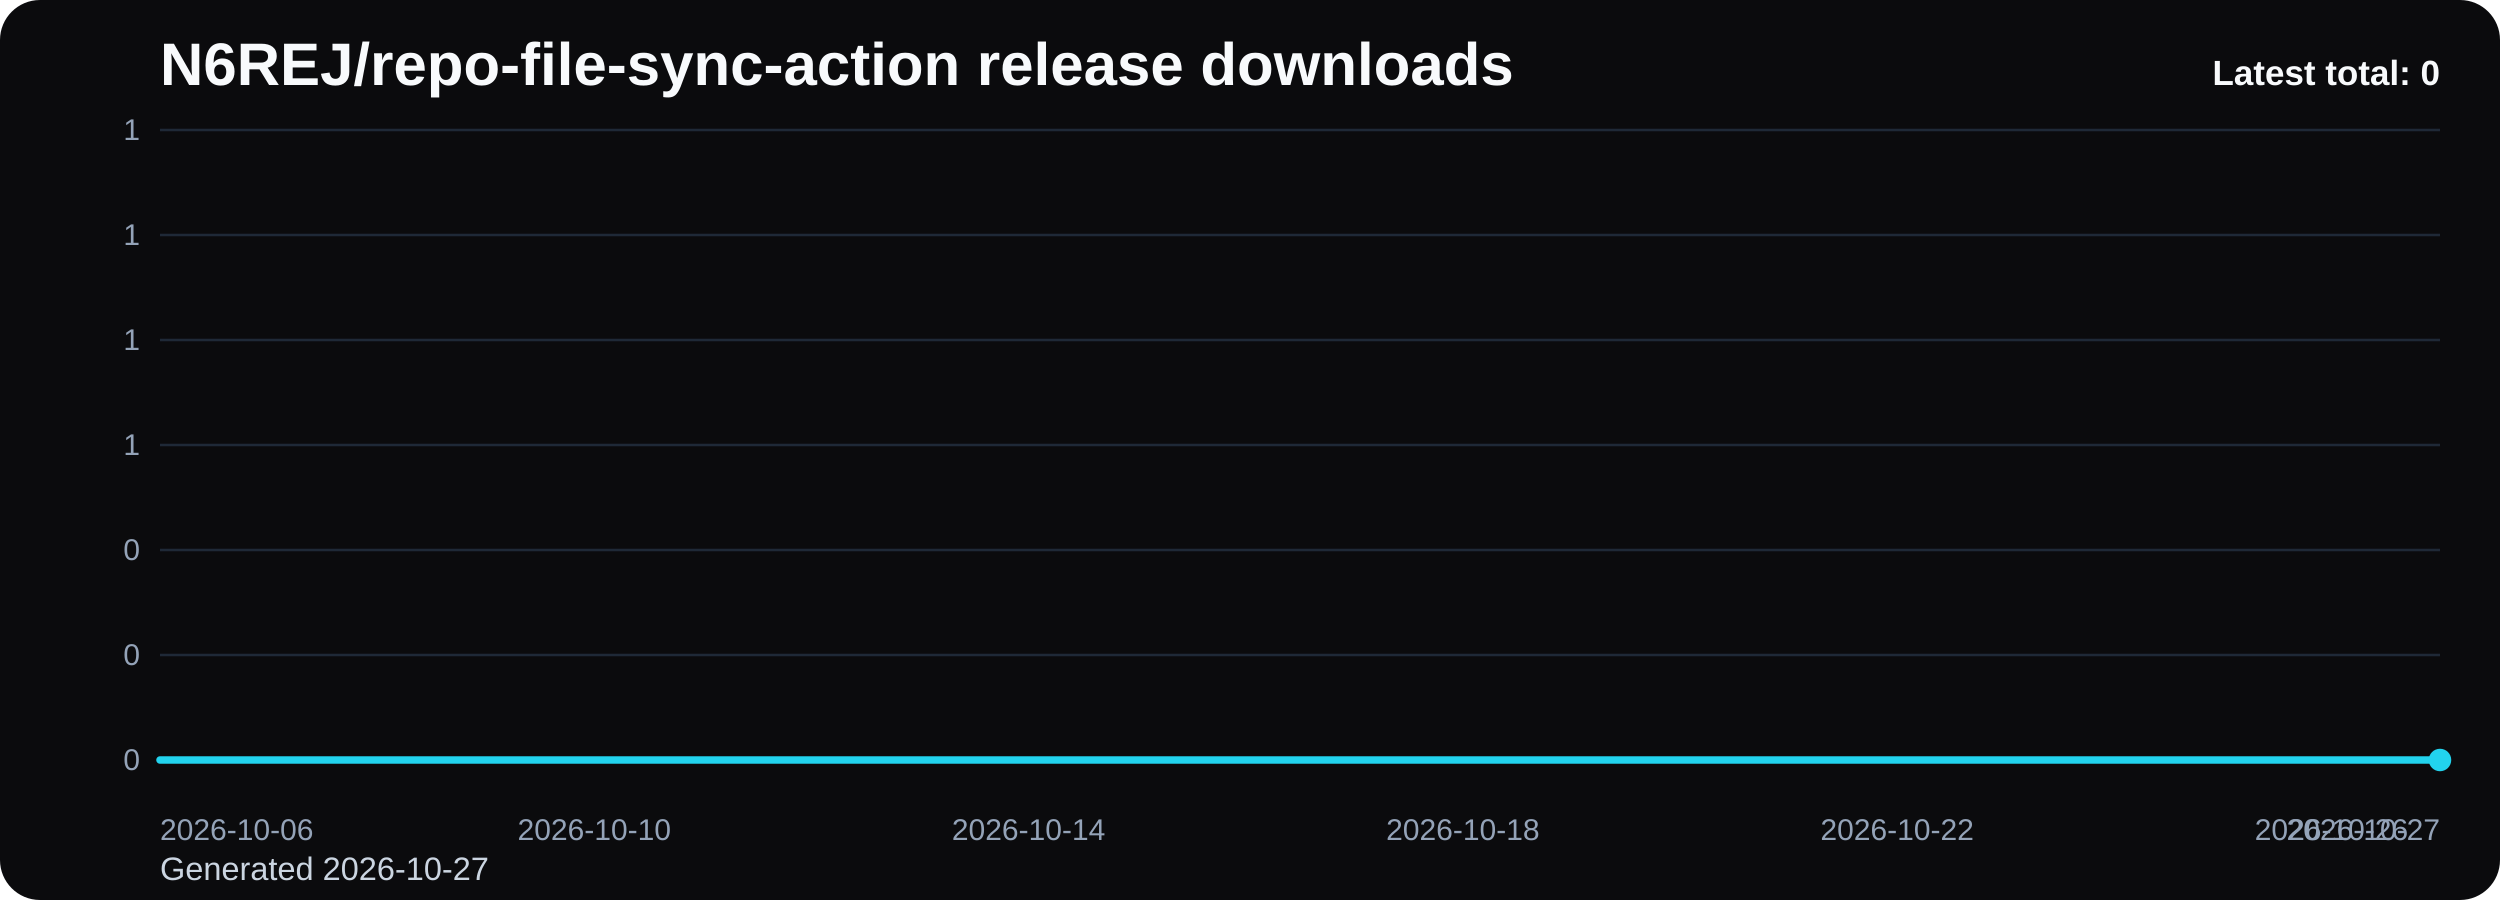
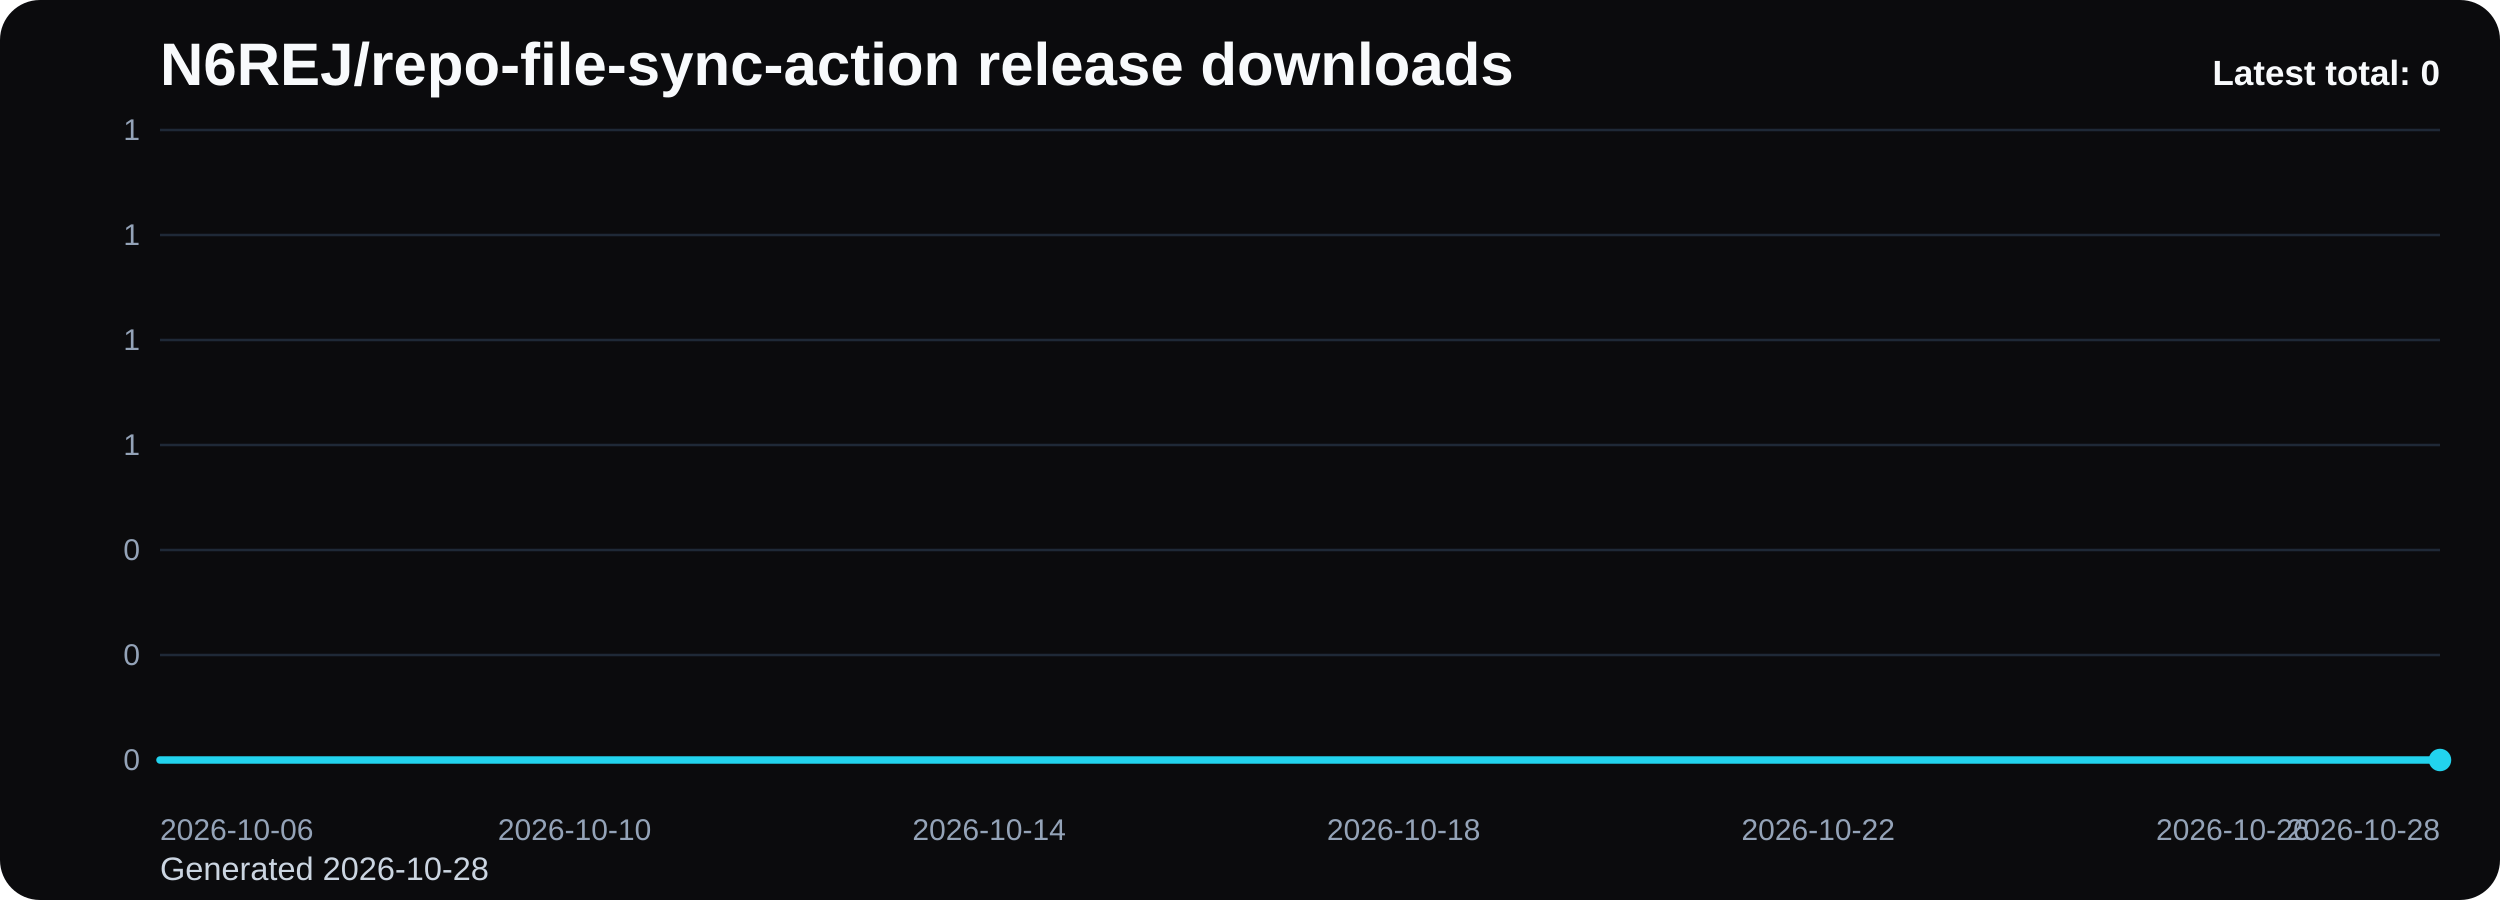
<svg xmlns="http://www.w3.org/2000/svg" viewBox="0 0 1000 360" role="img" aria-label="N6REJ/repo-file-sync-action release downloads chart">
  <defs>
    <linearGradient id="fill-total-trend-black" x1="0" y1="0" x2="0" y2="1">
      <stop offset="0%" stop-color="#22d3ee" stop-opacity="0.32" />
      <stop offset="100%" stop-color="#22d3ee" stop-opacity="0.05" />
    </linearGradient>
    <style>
      .bg { fill: #0b0b0d; }
      .title { font: 700 24px Arial, sans-serif; fill: #f8fafc; }
      .sub { font: 400 13px Arial, sans-serif; fill: #cbd5e1; }
      .grid { stroke: #1f2937; stroke-width: 1; }
      .axis { font: 400 12px Arial, sans-serif; fill: #94a3b8; }
      .line { fill: none; stroke: #22d3ee; stroke-width: 3; stroke-linecap: round; stroke-linejoin: round; }
      .dot { fill: #22d3ee; }
      .value { font: 600 11px Arial, sans-serif; fill: #cbd5e1; }
      .latest { font: 700 14px Arial, sans-serif; fill: #f8fafc; }
    </style>
  </defs>
  <rect class="bg" x="0" y="0" width="1000" height="360" rx="16" />
  <text class="title" x="64" y="34">N6REJ/repo-file-sync-action release downloads</text>
-   <text class="sub" x="64" y="352">Generated 2026-10-27</text>
+   <text class="sub" x="64" y="352">Generated 2026-10-28</text>
  <line x1="64" y1="52.00" x2="976" y2="52.00" class="grid" />
  <text x="56" y="56.00" text-anchor="end" class="axis">1</text>
  <line x1="64" y1="94.00" x2="976" y2="94.00" class="grid" />
  <text x="56" y="98.00" text-anchor="end" class="axis">1</text>
  <line x1="64" y1="136.00" x2="976" y2="136.00" class="grid" />
  <text x="56" y="140.00" text-anchor="end" class="axis">1</text>
  <line x1="64" y1="178.00" x2="976" y2="178.00" class="grid" />
  <text x="56" y="182.00" text-anchor="end" class="axis">1</text>
  <line x1="64" y1="220.00" x2="976" y2="220.00" class="grid" />
  <text x="56" y="224.00" text-anchor="end" class="axis">0</text>
  <line x1="64" y1="262.00" x2="976" y2="262.00" class="grid" />
  <text x="56" y="266.00" text-anchor="end" class="axis">0</text>
  <line x1="64" y1="304.00" x2="976" y2="304.00" class="grid" />
  <text x="56" y="308.00" text-anchor="end" class="axis">0</text>
-   <path d="M 64.00 304 L 64.00 304.00 L 107.43 304.00 L 150.86 304.00 L 194.29 304.00 L 237.71 304.00 L 281.14 304.00 L 324.57 304.00 L 368.00 304.00 L 411.43 304.00 L 454.86 304.00 L 498.29 304.00 L 541.71 304.00 L 585.14 304.00 L 628.57 304.00 L 672.00 304.00 L 715.43 304.00 L 758.86 304.00 L 802.29 304.00 L 845.71 304.00 L 889.14 304.00 L 932.57 304.00 L 976.00 304.00 L 976.00 304 Z" fill="url(#fill-total-trend-black)" />
-   <polyline class="line" points="64.00,304.00 107.43,304.00 150.86,304.00 194.29,304.00 237.71,304.00 281.14,304.00 324.57,304.00 368.00,304.00 411.43,304.00 454.86,304.00 498.29,304.00 541.71,304.00 585.14,304.00 628.57,304.00 672.00,304.00 715.43,304.00 758.86,304.00 802.29,304.00 845.71,304.00 889.14,304.00 932.57,304.00 976.00,304.00" />
+   <path d="M 64.00 304 L 64.00 304.00 L 105.45 304.00 L 146.91 304.00 L 188.36 304.00 L 229.82 304.00 L 271.27 304.00 L 312.73 304.00 L 354.18 304.00 L 395.64 304.00 L 437.09 304.00 L 478.55 304.00 L 520.00 304.00 L 561.45 304.00 L 602.91 304.00 L 644.36 304.00 L 685.82 304.00 L 727.27 304.00 L 768.73 304.00 L 810.18 304.00 L 851.64 304.00 L 893.09 304.00 L 934.55 304.00 L 976.00 304.00 L 976.00 304 Z" fill="url(#fill-total-trend-black)" />
+   <polyline class="line" points="64.00,304.00 105.45,304.00 146.91,304.00 188.36,304.00 229.82,304.00 271.27,304.00 312.73,304.00 354.18,304.00 395.64,304.00 437.09,304.00 478.55,304.00 520.00,304.00 561.45,304.00 602.91,304.00 644.36,304.00 685.82,304.00 727.27,304.00 768.73,304.00 810.18,304.00 851.64,304.00 893.09,304.00 934.55,304.00 976.00,304.00" />
  <circle class="dot" cx="976.00" cy="304.00" r="4.5" />
  <text class="axis" x="64.00" y="336" text-anchor="start">2026-10-06</text>
-   <text class="axis" x="237.71" y="336" text-anchor="middle">2026-10-10</text>
-   <text class="axis" x="411.43" y="336" text-anchor="middle">2026-10-14</text>
-   <text class="axis" x="585.14" y="336" text-anchor="middle">2026-10-18</text>
-   <text class="axis" x="758.86" y="336" text-anchor="middle">2026-10-22</text>
-   <text class="axis" x="932.57" y="336" text-anchor="middle">2026-10-26</text>
-   <text class="axis" x="976.00" y="336" text-anchor="end">2026-10-27</text>
+   <text class="axis" x="229.82" y="336" text-anchor="middle">2026-10-10</text>
+   <text class="axis" x="395.64" y="336" text-anchor="middle">2026-10-14</text>
+   <text class="axis" x="561.45" y="336" text-anchor="middle">2026-10-18</text>
+   <text class="axis" x="727.27" y="336" text-anchor="middle">2026-10-22</text>
+   <text class="axis" x="893.09" y="336" text-anchor="middle">2026-10-26</text>
+   <text class="axis" x="976.00" y="336" text-anchor="end">2026-10-28</text>
  <text class="latest" x="976" y="34" text-anchor="end">Latest total: 0</text>
</svg>
